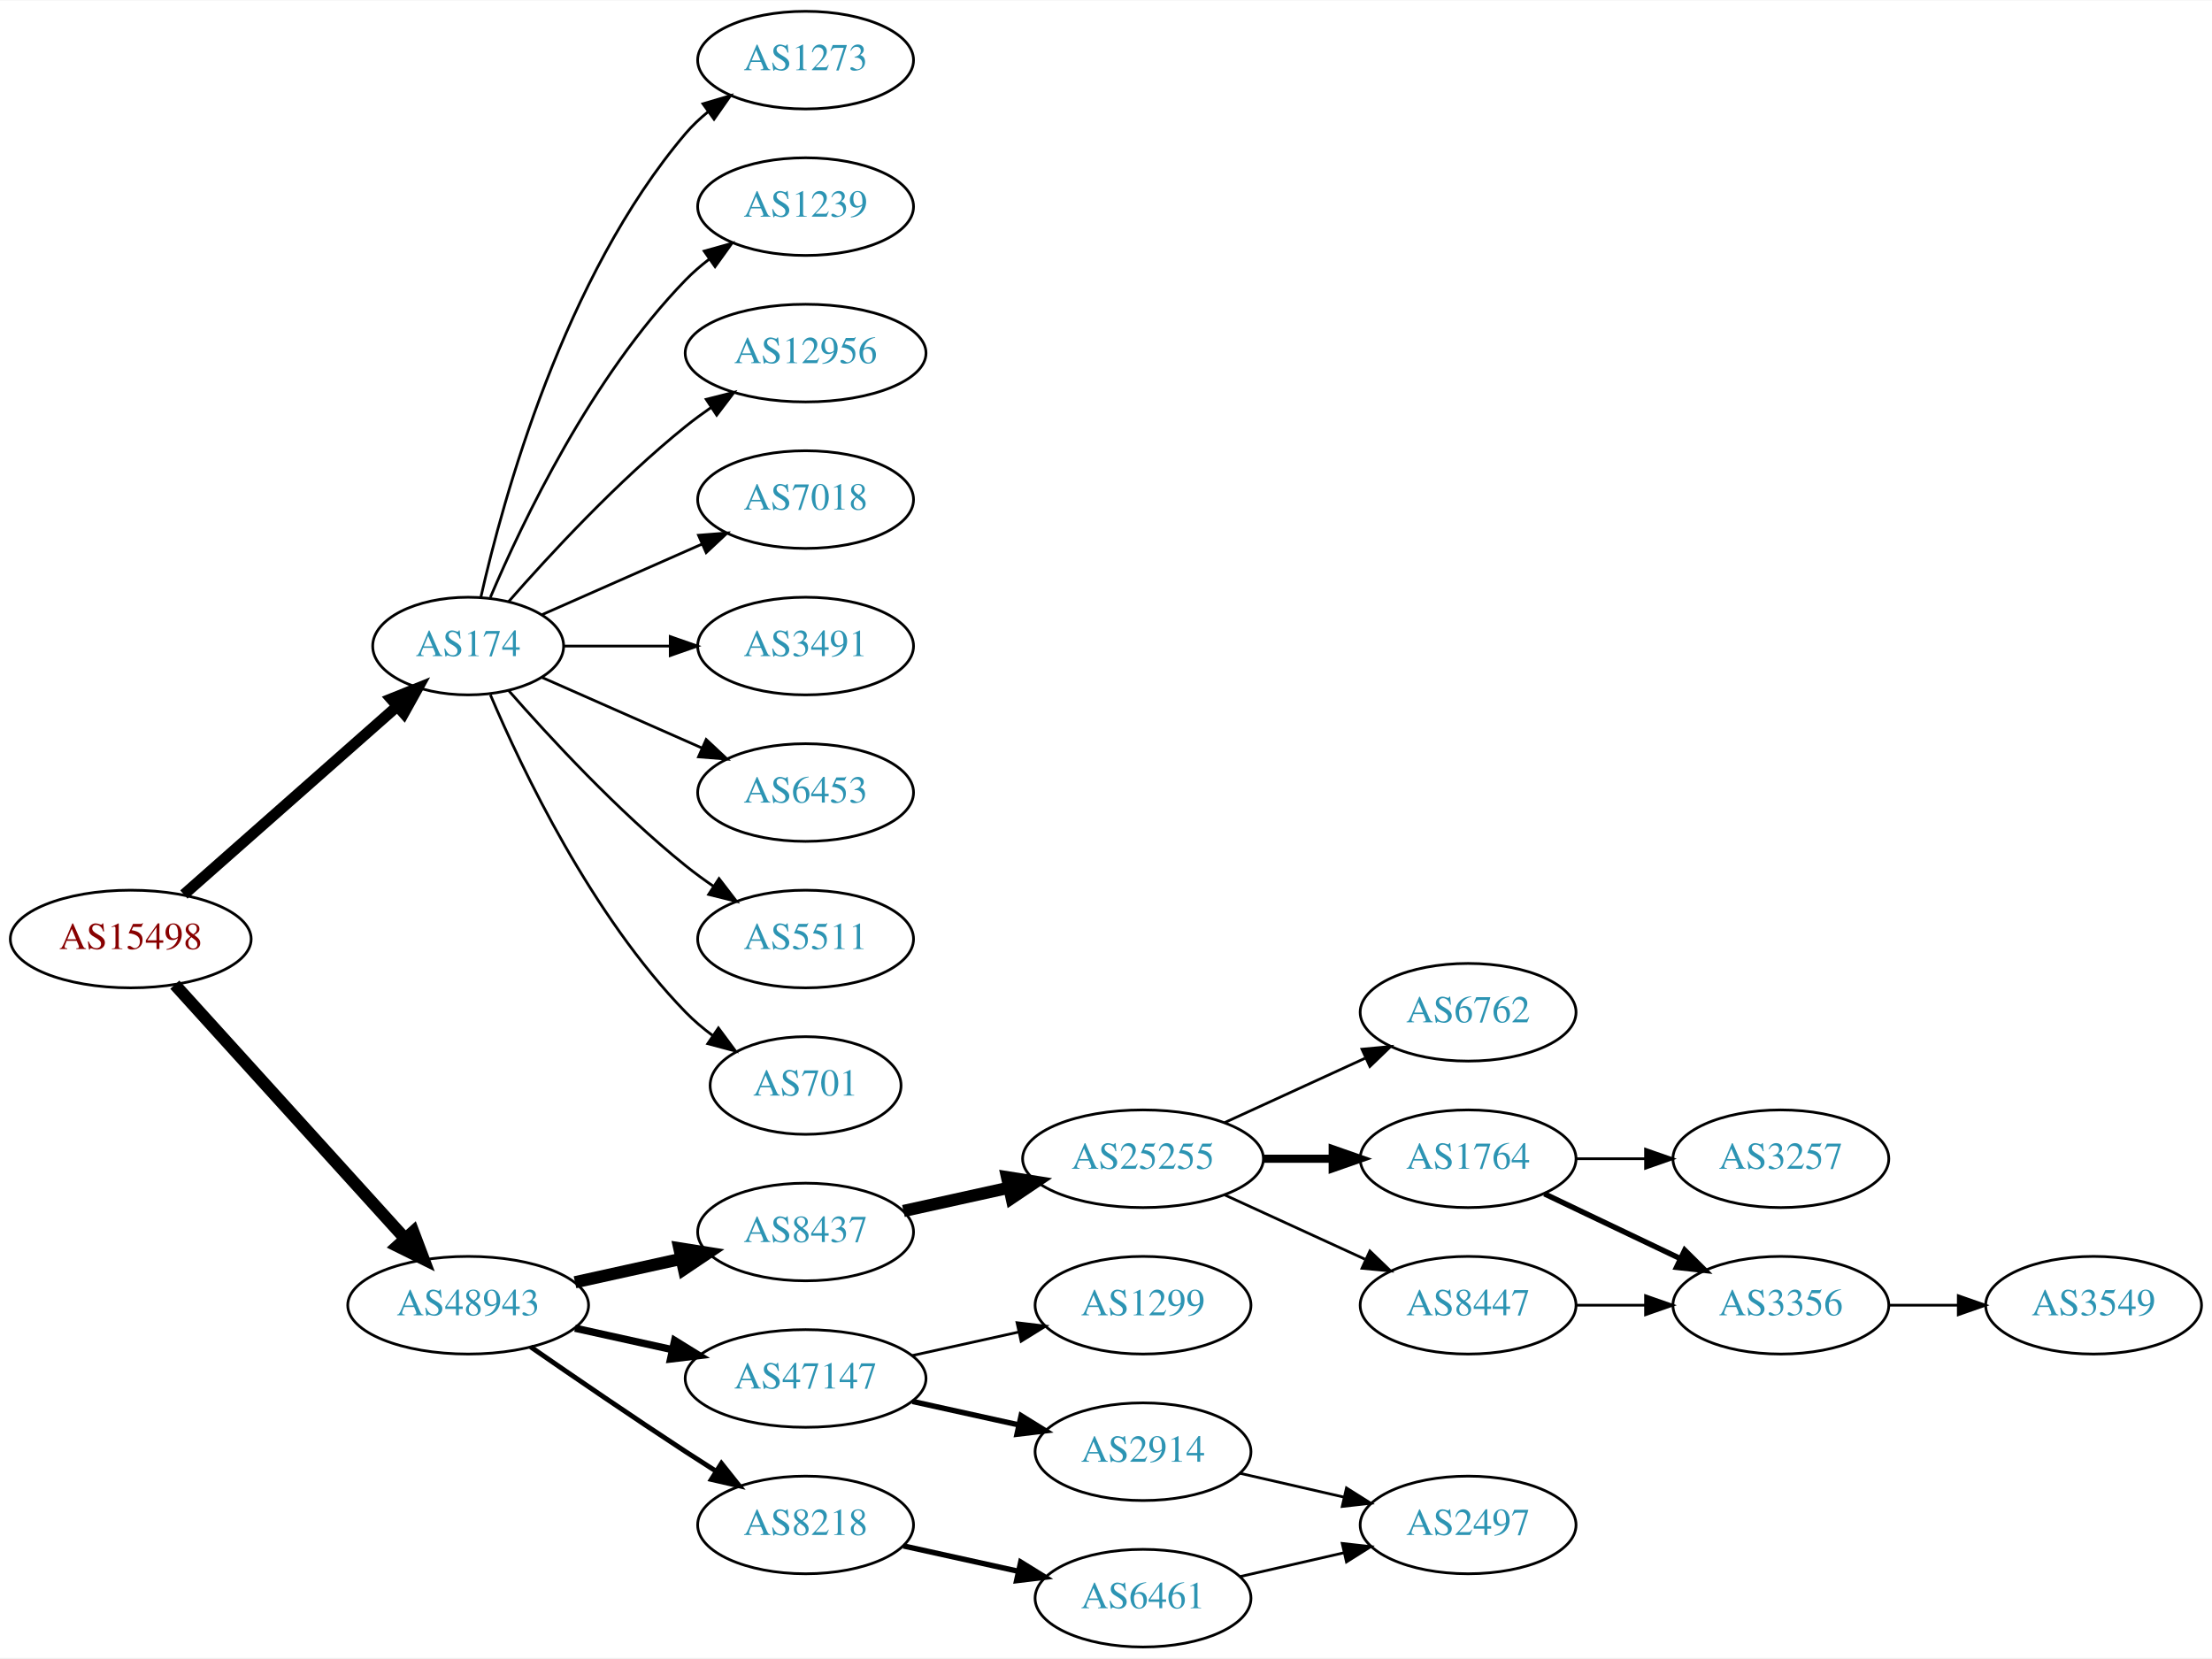
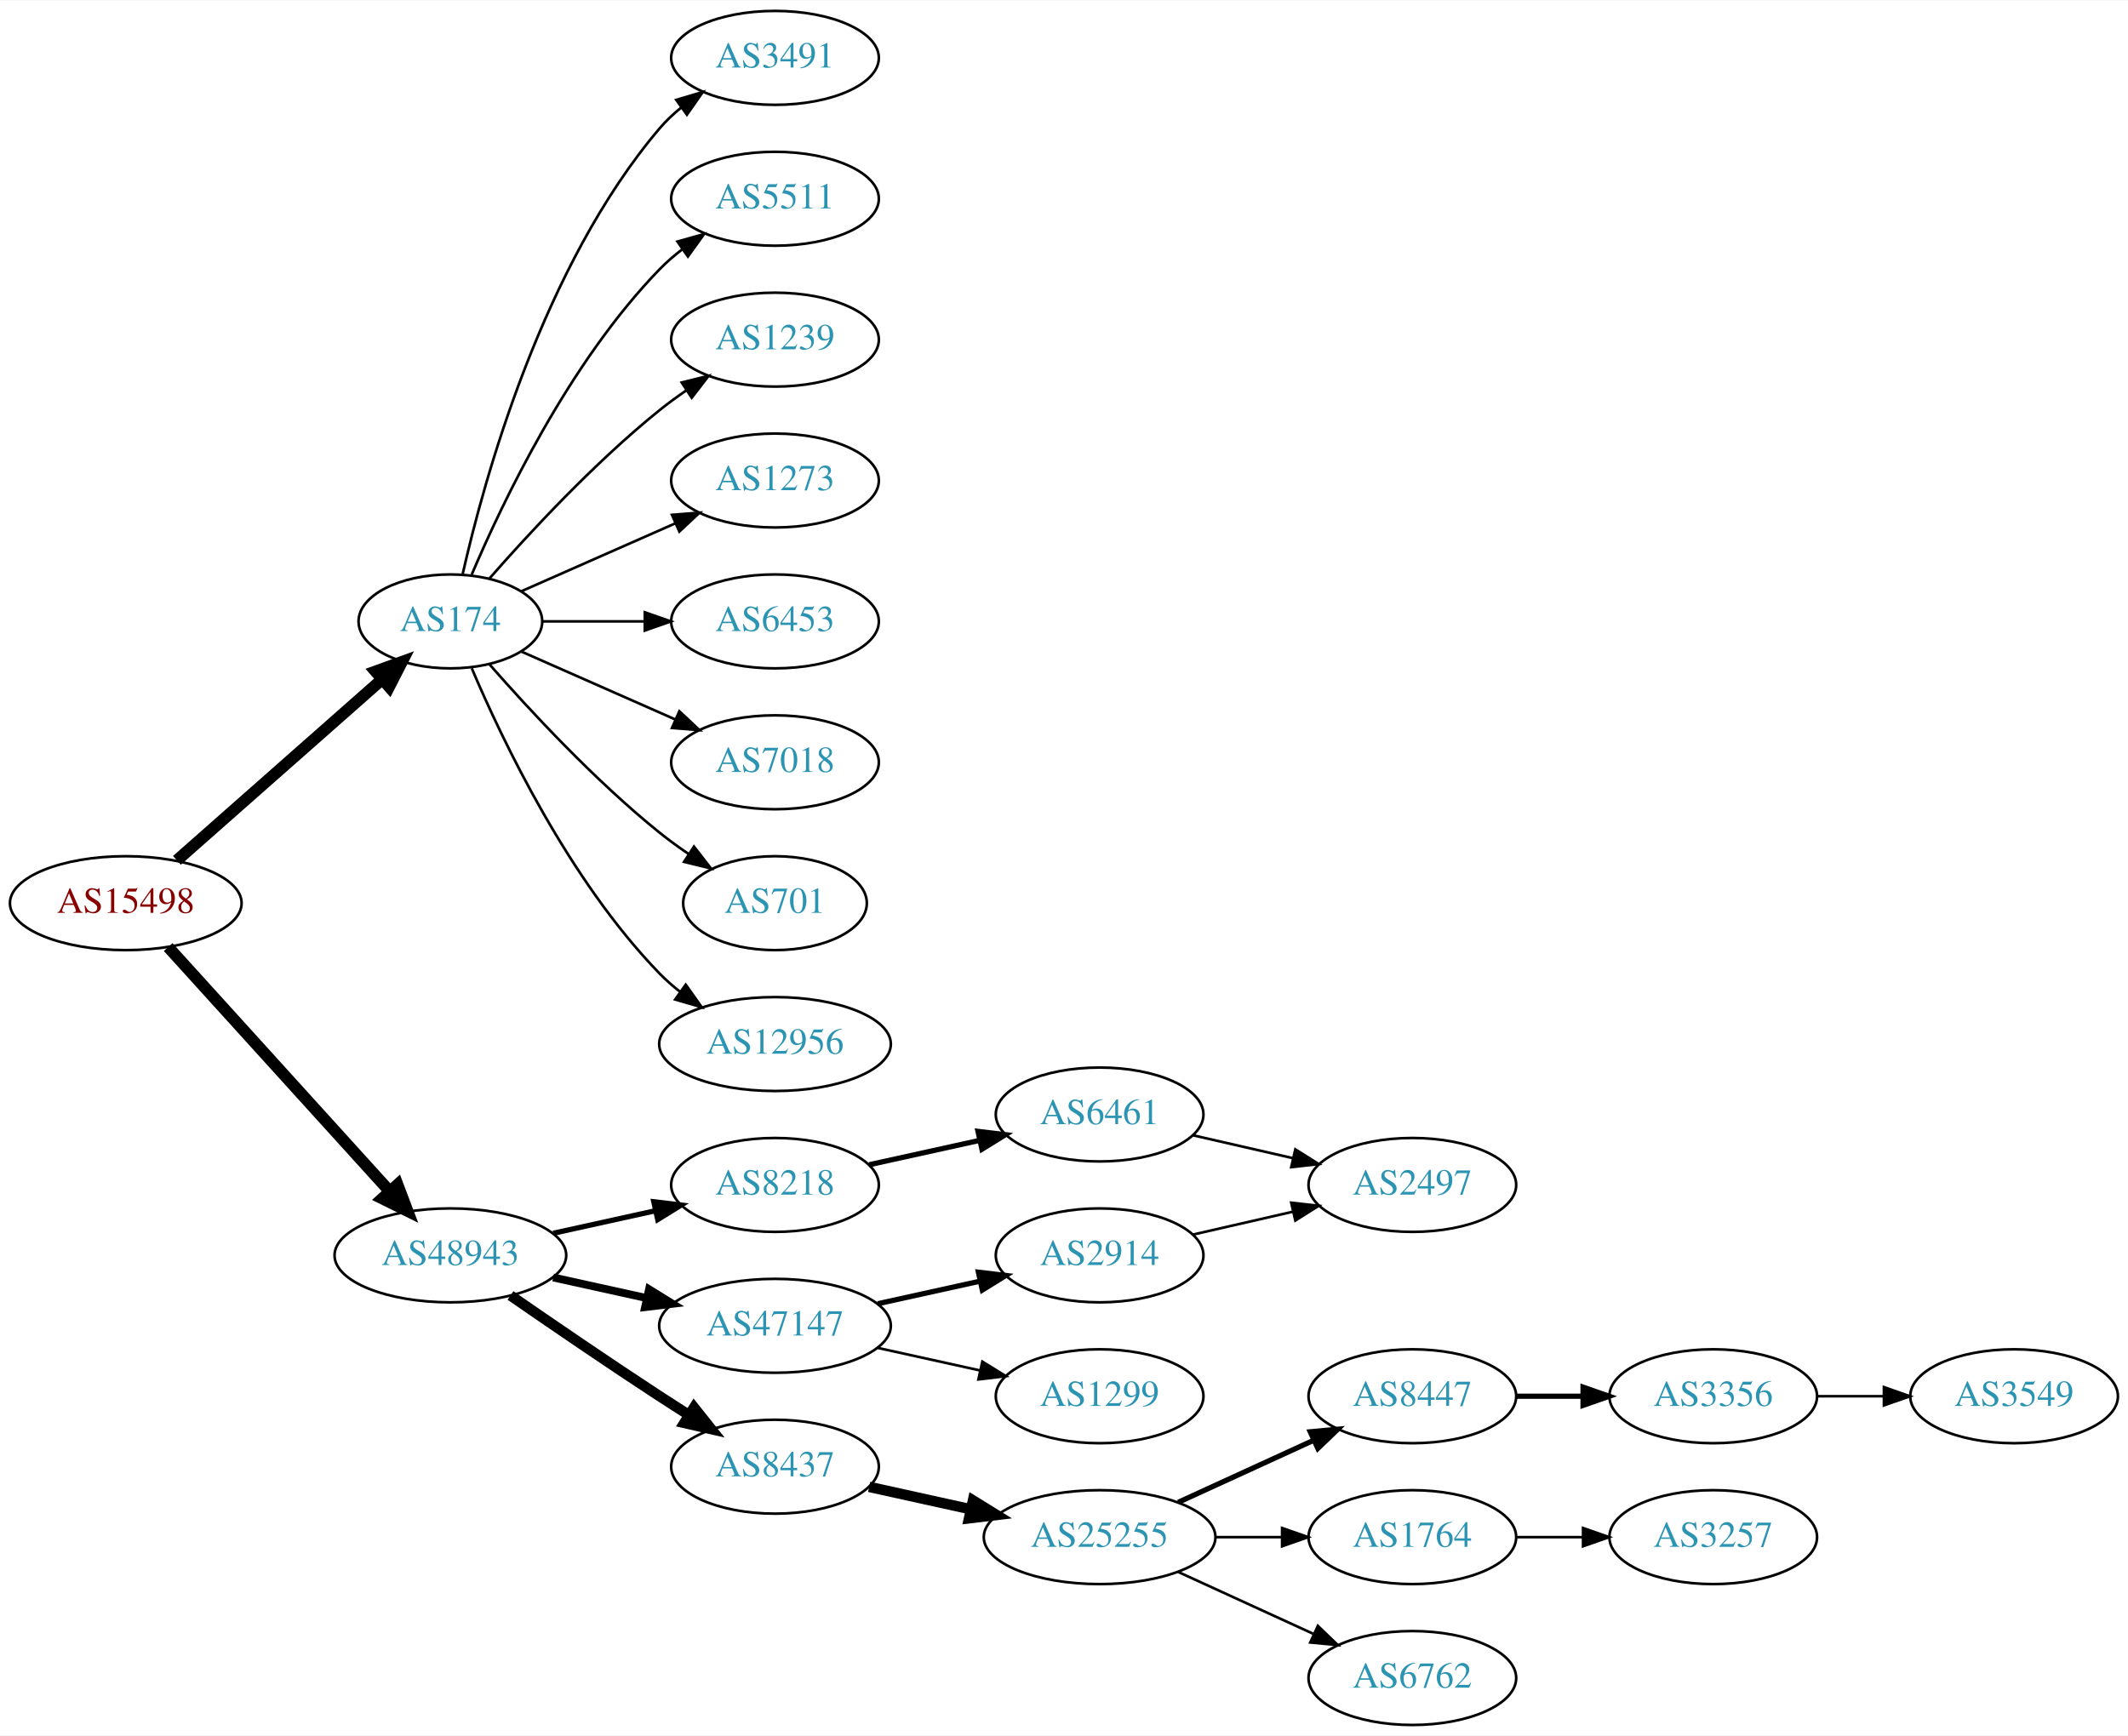
- <svg xmlns="http://www.w3.org/2000/svg" xmlns:xlink="http://www.w3.org/1999/xlink" width="815pt" height="611pt" viewBox="0.00 0.00 815.45 611.00">
-   <g id="graph0" class="graph" transform="scale(1 1) rotate(0) translate(4 607)">
-     <polygon fill="white" stroke="none" points="-4,4 -4,-607 811.448,-607 811.448,4 -4,4" />
+ <svg xmlns="http://www.w3.org/2000/svg" xmlns:xlink="http://www.w3.org/1999/xlink" width="815pt" height="665pt" viewBox="0.00 0.00 815.45 665.00">
+   <g id="graph0" class="graph" transform="scale(1 1) rotate(0) translate(4 661)">
+     <polygon fill="white" stroke="none" points="-4,4 -4,-661 811.448,-661 811.448,4 -4,4" />
    <g id="node1" class="node">
      <g id="a_node1">
        <a xlink:href="/asn/15498" xlink:title="AS15498 ~ RTCnow Streaming Services GmbH [AT]">
-           <ellipse fill="#ffffff" stroke="black" cx="44.196" cy="-261" rx="44.393" ry="18" />
-           <text text-anchor="middle" x="44.196" y="-257.3" font-family="Times,serif" font-size="14.00" fill="#880000">AS15498</text>
+           <ellipse fill="#ffffff" stroke="black" cx="44.196" cy="-315" rx="44.393" ry="18" />
+           <text text-anchor="middle" x="44.196" y="-311.3" font-family="Times,serif" font-size="14.00" fill="#880000">AS15498</text>
        </a>
      </g>
    </g>
    <g id="node2" class="node">
      <g id="a_node2">
        <a xlink:href="/asn/174" xlink:title="AS174 ~ Cogent Communications [US]">
-           <ellipse fill="#ffffff" stroke="black" cx="168.588" cy="-369" rx="35.194" ry="18" />
-           <text text-anchor="middle" x="168.588" y="-365.3" font-family="Times,serif" font-size="14.00" fill="#2c94b3">AS174</text>
+           <ellipse fill="#ffffff" stroke="black" cx="168.588" cy="-423" rx="35.194" ry="18" />
+           <text text-anchor="middle" x="168.588" y="-419.3" font-family="Times,serif" font-size="14.00" fill="#2c94b3">AS174</text>
        </a>
      </g>
    </g>
    <g id="edge1" class="edge">
-       <path fill="none" stroke="black" stroke-width="4.05" d="M63.785,-277.403C84.722,-295.878 118.868,-326.009 142.24,-346.632" />
-       <polygon fill="black" stroke="black" stroke-width="4.05" points="140.175,-349.536 150.018,-353.496 144.864,-344.222 140.175,-349.536" />
+       <path fill="none" stroke="black" stroke-width="4.5" d="M63.785,-331.403C84.722,-349.878 118.868,-380.009 142.24,-400.632" />
+       <polygon fill="black" stroke="black" stroke-width="4.5" points="139.914,-403.832 150.018,-407.496 145.125,-397.927 139.914,-403.832" />
    </g>
    <g id="node3" class="node">
      <g id="a_node3">
        <a xlink:href="/asn/48943" xlink:title="AS48943 ~ KAPPER NETWORK-COMMUNICATIONS GmbH [AT]">
-           <ellipse fill="#ffffff" stroke="black" cx="168.588" cy="-126" rx="44.393" ry="18" />
-           <text text-anchor="middle" x="168.588" y="-122.3" font-family="Times,serif" font-size="14.00" fill="#2c94b3">AS48943</text>
+           <ellipse fill="#ffffff" stroke="black" cx="168.588" cy="-180" rx="44.393" ry="18" />
+           <text text-anchor="middle" x="168.588" y="-176.3" font-family="Times,serif" font-size="14.00" fill="#2c94b3">AS48943</text>
        </a>
      </g>
    </g>
    <g id="edge2" class="edge">
-       <path fill="none" stroke="black" stroke-width="4.5" d="M60.45,-244.175C81.796,-220.63 120.718,-177.698 145.31,-150.574" />
-       <polygon fill="black" stroke="black" stroke-width="4.5" points="148.343,-153.09 152.142,-143.037 142.509,-147.801 148.343,-153.09" />
+       <path fill="none" stroke="black" stroke-width="4.5" d="M60.45,-298.175C81.796,-274.63 120.718,-231.698 145.31,-204.574" />
+       <polygon fill="black" stroke="black" stroke-width="4.5" points="148.343,-207.09 152.142,-197.037 142.509,-201.801 148.343,-207.09" />
    </g>
    <g id="node4" class="node">
      <g id="a_node4">
-         <a xlink:href="/asn/7018" xlink:title="AS7018 ~ AT&amp;T Services, Inc. [US]">
-           <ellipse fill="#ffffff" stroke="black" cx="292.98" cy="-423" rx="39.794" ry="18" />
-           <text text-anchor="middle" x="292.98" y="-419.3" font-family="Times,serif" font-size="14.00" fill="#2c94b3">AS7018</text>
+         <a xlink:href="/asn/3491" xlink:title="AS3491 ~ PCCW Global, Inc. [US]">
+           <ellipse fill="#ffffff" stroke="black" cx="292.98" cy="-639" rx="39.794" ry="18" />
+           <text text-anchor="middle" x="292.98" y="-635.3" font-family="Times,serif" font-size="14.00" fill="#2c94b3">AS3491</text>
        </a>
      </g>
    </g>
    <g id="edge3" class="edge">
-       <path fill="none" stroke="black" d="M195.844,-380.584C213.03,-388.167 235.743,-398.188 254.777,-406.586" />
-       <polygon fill="black" stroke="black" points="253.503,-409.849 264.065,-410.684 256.329,-403.445 253.503,-409.849" />
+       <path fill="none" stroke="black" d="M173.282,-441.075C181.422,-477.148 203.855,-559.14 248.784,-612 251.219,-614.864 254.035,-617.521 257.04,-619.961" />
+       <polygon fill="black" stroke="black" points="255.139,-622.905 265.3,-625.906 259.228,-617.224 255.139,-622.905" />
    </g>
    <g id="node5" class="node">
      <g id="a_node5">
-         <a xlink:href="/asn/3491" xlink:title="AS3491 ~ PCCW Global, Inc. [US]">
-           <ellipse fill="#ffffff" stroke="black" cx="292.98" cy="-369" rx="39.794" ry="18" />
-           <text text-anchor="middle" x="292.98" y="-365.3" font-family="Times,serif" font-size="14.00" fill="#2c94b3">AS3491</text>
+         <a xlink:href="/asn/5511" xlink:title="AS5511 ~ Orange S.A. [FR]">
+           <ellipse fill="#ffffff" stroke="black" cx="292.98" cy="-585" rx="39.794" ry="18" />
+           <text text-anchor="middle" x="292.98" y="-581.3" font-family="Times,serif" font-size="14.00" fill="#2c94b3">AS5511</text>
        </a>
      </g>
    </g>
    <g id="edge4" class="edge">
-       <path fill="none" stroke="black" d="M204.007,-369C216.058,-369 229.834,-369 242.852,-369" />
-       <polygon fill="black" stroke="black" points="243.081,-372.5 253.081,-369 243.081,-365.5 243.081,-372.5" />
+       <path fill="none" stroke="black" d="M176.779,-440.975C188.546,-468.682 214.12,-522.348 248.784,-558 251.404,-560.695 254.345,-563.239 257.428,-565.608" />
+       <polygon fill="black" stroke="black" points="255.594,-568.597 265.796,-571.455 259.603,-562.859 255.594,-568.597" />
    </g>
    <g id="node6" class="node">
      <g id="a_node6">
-         <a xlink:href="/asn/6453" xlink:title="AS6453 ~ TATA COMMUNICATIONS (AMERICA) INC [US]">
-           <ellipse fill="#ffffff" stroke="black" cx="292.98" cy="-315" rx="39.794" ry="18" />
-           <text text-anchor="middle" x="292.98" y="-311.3" font-family="Times,serif" font-size="14.00" fill="#2c94b3">AS6453</text>
-         </a>
-       </g>
-     </g>
-     <g id="edge5" class="edge">
-       <path fill="none" stroke="black" d="M195.844,-357.416C213.03,-349.833 235.743,-339.812 254.777,-331.414" />
-       <polygon fill="black" stroke="black" points="256.329,-334.555 264.065,-327.316 253.503,-328.151 256.329,-334.555" />
-     </g>
-     <g id="node7" class="node">
-       <g id="a_node7">
-         <a xlink:href="/asn/5511" xlink:title="AS5511 ~ Orange S.A. [FR]">
-           <ellipse fill="#ffffff" stroke="black" cx="292.98" cy="-261" rx="39.794" ry="18" />
-           <text text-anchor="middle" x="292.98" y="-257.3" font-family="Times,serif" font-size="14.00" fill="#2c94b3">AS5511</text>
-         </a>
-       </g>
-     </g>
-     <g id="edge6" class="edge">
-       <path fill="none" stroke="black" d="M183.462,-352.655C198.532,-335.441 223.81,-308.099 248.784,-288 252.04,-285.38 255.565,-282.808 259.149,-280.354" />
-       <polygon fill="black" stroke="black" points="261.068,-283.281 267.522,-274.879 257.237,-277.423 261.068,-283.281" />
-     </g>
-     <g id="node8" class="node">
-       <g id="a_node8">
-         <a xlink:href="/asn/701" xlink:title="AS701 ~ UUNET [US]">
-           <ellipse fill="#ffffff" stroke="black" cx="292.98" cy="-207" rx="35.194" ry="18" />
-           <text text-anchor="middle" x="292.98" y="-203.3" font-family="Times,serif" font-size="14.00" fill="#2c94b3">AS701</text>
-         </a>
-       </g>
-     </g>
-     <g id="edge7" class="edge">
-       <path fill="none" stroke="black" d="M176.779,-351.025C188.546,-323.318 214.12,-269.652 248.784,-234 251.767,-230.933 255.164,-228.06 258.714,-225.419" />
-       <polygon fill="black" stroke="black" points="260.841,-228.205 267.148,-219.692 256.909,-222.414 260.841,-228.205" />
-     </g>
-     <g id="node9" class="node">
-       <g id="a_node9">
-         <a xlink:href="/asn/1273" xlink:title="AS1273 ~ Vodafone Group PLC [EU]">
-           <ellipse fill="#ffffff" stroke="black" cx="292.98" cy="-585" rx="39.794" ry="18" />
-           <text text-anchor="middle" x="292.98" y="-581.3" font-family="Times,serif" font-size="14.00" fill="#2c94b3">AS1273</text>
-         </a>
-       </g>
-     </g>
-     <g id="edge8" class="edge">
-       <path fill="none" stroke="black" d="M173.282,-387.075C181.422,-423.148 203.855,-505.14 248.784,-558 251.219,-560.864 254.035,-563.521 257.04,-565.961" />
-       <polygon fill="black" stroke="black" points="255.139,-568.905 265.3,-571.906 259.228,-563.224 255.139,-568.905" />
-     </g>
-     <g id="node10" class="node">
-       <g id="a_node10">
        <a xlink:href="/asn/1239" xlink:title="AS1239 ~ Sprint [US]">
          <ellipse fill="#ffffff" stroke="black" cx="292.98" cy="-531" rx="39.794" ry="18" />
          <text text-anchor="middle" x="292.98" y="-527.3" font-family="Times,serif" font-size="14.00" fill="#2c94b3">AS1239</text>
        </a>
      </g>
    </g>
+     <g id="edge5" class="edge">
+       <path fill="none" stroke="black" d="M183.462,-439.345C198.532,-456.559 223.81,-483.901 248.784,-504 252.04,-506.62 255.565,-509.192 259.149,-511.646" />
+       <polygon fill="black" stroke="black" points="257.237,-514.577 267.522,-517.121 261.068,-508.719 257.237,-514.577" />
+     </g>
+     <g id="node7" class="node">
+       <g id="a_node7">
+         <a xlink:href="/asn/1273" xlink:title="AS1273 ~ Vodafone Group PLC [EU]">
+           <ellipse fill="#ffffff" stroke="black" cx="292.98" cy="-477" rx="39.794" ry="18" />
+           <text text-anchor="middle" x="292.98" y="-473.3" font-family="Times,serif" font-size="14.00" fill="#2c94b3">AS1273</text>
+         </a>
+       </g>
+     </g>
+     <g id="edge6" class="edge">
+       <path fill="none" stroke="black" d="M195.844,-434.584C213.03,-442.167 235.743,-452.188 254.777,-460.586" />
+       <polygon fill="black" stroke="black" points="253.503,-463.849 264.065,-464.684 256.329,-457.445 253.503,-463.849" />
+     </g>
+     <g id="node8" class="node">
+       <g id="a_node8">
+         <a xlink:href="/asn/6453" xlink:title="AS6453 ~ TATA COMMUNICATIONS (AMERICA) INC [US]">
+           <ellipse fill="#ffffff" stroke="black" cx="292.98" cy="-423" rx="39.794" ry="18" />
+           <text text-anchor="middle" x="292.98" y="-419.3" font-family="Times,serif" font-size="14.00" fill="#2c94b3">AS6453</text>
+         </a>
+       </g>
+     </g>
+     <g id="edge7" class="edge">
+       <path fill="none" stroke="black" d="M204.007,-423C216.058,-423 229.834,-423 242.852,-423" />
+       <polygon fill="black" stroke="black" points="243.081,-426.5 253.081,-423 243.081,-419.5 243.081,-426.5" />
+     </g>
+     <g id="node9" class="node">
+       <g id="a_node9">
+         <a xlink:href="/asn/7018" xlink:title="AS7018 ~ AT&amp;T Services, Inc. [US]">
+           <ellipse fill="#ffffff" stroke="black" cx="292.98" cy="-369" rx="39.794" ry="18" />
+           <text text-anchor="middle" x="292.98" y="-365.3" font-family="Times,serif" font-size="14.00" fill="#2c94b3">AS7018</text>
+         </a>
+       </g>
+     </g>
+     <g id="edge8" class="edge">
+       <path fill="none" stroke="black" d="M195.844,-411.416C213.03,-403.833 235.743,-393.812 254.777,-385.414" />
+       <polygon fill="black" stroke="black" points="256.329,-388.555 264.065,-381.316 253.503,-382.151 256.329,-388.555" />
+     </g>
+     <g id="node10" class="node">
+       <g id="a_node10">
+         <a xlink:href="/asn/701" xlink:title="AS701 ~ UUNET [US]">
+           <ellipse fill="#ffffff" stroke="black" cx="292.98" cy="-315" rx="35.194" ry="18" />
+           <text text-anchor="middle" x="292.98" y="-311.3" font-family="Times,serif" font-size="14.00" fill="#2c94b3">AS701</text>
+         </a>
+       </g>
+     </g>
    <g id="edge9" class="edge">
-       <path fill="none" stroke="black" d="M176.779,-386.975C188.546,-414.682 214.12,-468.348 248.784,-504 251.404,-506.695 254.345,-509.239 257.428,-511.608" />
-       <polygon fill="black" stroke="black" points="255.594,-514.597 265.796,-517.455 259.603,-508.859 255.594,-514.597" />
+       <path fill="none" stroke="black" d="M183.462,-406.655C198.532,-389.441 223.81,-362.099 248.784,-342 252.289,-339.179 256.107,-336.413 259.975,-333.792" />
+       <polygon fill="black" stroke="black" points="261.933,-336.694 268.421,-328.318 258.126,-330.82 261.933,-336.694" />
    </g>
    <g id="node11" class="node">
      <g id="a_node11">
        <a xlink:href="/asn/12956" xlink:title="AS12956 ~ TELXIUS [ES]">
-           <ellipse fill="#ffffff" stroke="black" cx="292.98" cy="-477" rx="44.393" ry="18" />
-           <text text-anchor="middle" x="292.98" y="-473.3" font-family="Times,serif" font-size="14.00" fill="#2c94b3">AS12956</text>
+           <ellipse fill="#ffffff" stroke="black" cx="292.98" cy="-261" rx="44.393" ry="18" />
+           <text text-anchor="middle" x="292.98" y="-257.3" font-family="Times,serif" font-size="14.00" fill="#2c94b3">AS12956</text>
        </a>
      </g>
    </g>
    <g id="edge10" class="edge">
-       <path fill="none" stroke="black" d="M183.462,-385.345C198.532,-402.559 223.81,-429.901 248.784,-450 251.712,-452.357 254.859,-454.675 258.07,-456.902" />
-       <polygon fill="black" stroke="black" points="256.346,-459.958 266.618,-462.552 260.206,-454.118 256.346,-459.958" />
+       <path fill="none" stroke="black" d="M176.779,-405.025C188.546,-377.318 214.12,-323.652 248.784,-288 251.2,-285.515 253.889,-283.158 256.71,-280.949" />
+       <polygon fill="black" stroke="black" points="258.774,-283.775 264.894,-275.127 254.717,-278.071 258.774,-283.775" />
    </g>
    <g id="node12" class="node">
      <g id="a_node12">
        <a xlink:href="/asn/8218" xlink:title="AS8218 ~ legacy Neotelecoms [FR]">
-           <ellipse fill="#ffffff" stroke="black" cx="292.98" cy="-45" rx="39.794" ry="18" />
-           <text text-anchor="middle" x="292.98" y="-41.3" font-family="Times,serif" font-size="14.00" fill="#2c94b3">AS8218</text>
+           <ellipse fill="#ffffff" stroke="black" cx="292.98" cy="-207" rx="39.794" ry="18" />
+           <text text-anchor="middle" x="292.98" y="-203.3" font-family="Times,serif" font-size="14.00" fill="#2c94b3">AS8218</text>
        </a>
      </g>
    </g>
    <g id="edge11" class="edge">
-       <path fill="none" stroke="black" stroke-width="1.8" d="M191.619,-110.633C207.421,-99.695 229.278,-84.739 248.784,-72 252.366,-69.661 256.137,-67.241 259.897,-64.856" />
-       <polygon fill="black" stroke="black" stroke-width="1.8" points="261.959,-67.693 268.558,-59.404 258.23,-61.769 261.959,-67.693" />
+       <path fill="none" stroke="black" stroke-width="2" d="M207.978,-188.469C220.369,-191.202 234.216,-194.257 247.036,-197.085" />
+       <polygon fill="black" stroke="black" stroke-width="2" points="246.532,-200.558 257.051,-199.295 248.04,-193.722 246.532,-200.558" />
    </g>
    <g id="node13" class="node">
      <g id="a_node13">
-         <a xlink:href="/asn/8437" xlink:title="AS8437 ~ Hutchison Drei Austria GmbH [AT]">
-           <ellipse fill="#ffffff" stroke="black" cx="292.98" cy="-153" rx="39.794" ry="18" />
-           <text text-anchor="middle" x="292.98" y="-149.3" font-family="Times,serif" font-size="14.00" fill="#2c94b3">AS8437</text>
+         <a xlink:href="/asn/47147" xlink:title="AS47147 ~ ANEXIA Internetdienstleistungs GmbH [AT]">
+           <ellipse fill="#ffffff" stroke="black" cx="292.98" cy="-153" rx="44.393" ry="18" />
+           <text text-anchor="middle" x="292.98" y="-149.3" font-family="Times,serif" font-size="14.00" fill="#2c94b3">AS47147</text>
        </a>
      </g>
    </g>
    <g id="edge12" class="edge">
-       <path fill="none" stroke="black" stroke-width="4.5" d="M207.978,-134.469C220.369,-137.202 234.216,-140.257 247.036,-143.085" />
-       <polygon fill="black" stroke="black" stroke-width="4.5" points="246.438,-146.985 257.051,-145.295 248.134,-139.295 246.438,-146.985" />
+       <path fill="none" stroke="black" stroke-width="3" d="M207.978,-171.531C219.37,-169.018 231.993,-166.233 243.917,-163.603" />
+       <polygon fill="black" stroke="black" stroke-width="3" points="244.716,-167.011 253.727,-161.439 243.208,-160.175 244.716,-167.011" />
    </g>
    <g id="node14" class="node">
      <g id="a_node14">
-         <a xlink:href="/asn/47147" xlink:title="AS47147 ~ ANEXIA Internetdienstleistungs GmbH [AT]">
-           <ellipse fill="#ffffff" stroke="black" cx="292.98" cy="-99" rx="44.393" ry="18" />
-           <text text-anchor="middle" x="292.98" y="-95.3" font-family="Times,serif" font-size="14.00" fill="#2c94b3">AS47147</text>
+         <a xlink:href="/asn/8437" xlink:title="AS8437 ~ Hutchison Drei Austria GmbH [AT]">
+           <ellipse fill="#ffffff" stroke="black" cx="292.98" cy="-99" rx="39.794" ry="18" />
+           <text text-anchor="middle" x="292.98" y="-95.3" font-family="Times,serif" font-size="14.00" fill="#2c94b3">AS8437</text>
        </a>
      </g>
    </g>
    <g id="edge13" class="edge">
-       <path fill="none" stroke="black" stroke-width="2.7" d="M207.978,-117.531C219.37,-115.018 231.993,-112.233 243.917,-109.603" />
-       <polygon fill="black" stroke="black" stroke-width="2.7" points="244.716,-113.011 253.727,-107.439 243.208,-106.175 244.716,-113.011" />
+       <path fill="none" stroke="black" stroke-width="4" d="M191.619,-164.633C207.421,-153.695 229.278,-138.739 248.784,-126 252.366,-123.661 256.137,-121.241 259.897,-118.856" />
+       <polygon fill="black" stroke="black" stroke-width="4" points="261.959,-121.693 268.558,-113.404 258.23,-115.769 261.959,-121.693" />
    </g>
    <g id="node15" class="node">
      <g id="a_node15">
-         <a xlink:href="/asn/6461" xlink:title="AS6461 ~ ZAYO-6461 [US]">
-           <ellipse fill="#ffffff" stroke="black" cx="417.373" cy="-18" rx="39.794" ry="18" />
-           <text text-anchor="middle" x="417.373" y="-14.3" font-family="Times,serif" font-size="14.00" fill="#2c94b3">AS6461</text>
+         <a xlink:href="/asn/6461" xlink:title="AS6461 ~ Zayo Bandwidth [US]">
+           <ellipse fill="#ffffff" stroke="black" cx="417.373" cy="-234" rx="39.794" ry="18" />
+           <text text-anchor="middle" x="417.373" y="-230.3" font-family="Times,serif" font-size="14.00" fill="#2c94b3">AS6461</text>
        </a>
      </g>
    </g>
    <g id="edge14" class="edge">
-       <path fill="none" stroke="black" stroke-width="2" d="M329.053,-37.263C342.24,-34.354 357.42,-31.005 371.386,-27.924" />
-       <polygon fill="black" stroke="black" stroke-width="2" points="372.284,-31.31 381.295,-25.738 370.776,-24.475 372.284,-31.31" />
+       <path fill="none" stroke="black" stroke-width="2" d="M329.053,-214.737C342.24,-217.646 357.42,-220.995 371.386,-224.076" />
+       <polygon fill="black" stroke="black" stroke-width="2" points="370.776,-227.525 381.295,-226.262 372.284,-220.69 370.776,-227.525" />
+     </g>
+     <g id="node16" class="node">
+       <g id="a_node16">
+         <a xlink:href="/asn/2914" xlink:title="AS2914 ~ NTT America, Inc. [US]">
+           <ellipse fill="#ffffff" stroke="black" cx="417.373" cy="-180" rx="39.794" ry="18" />
+           <text text-anchor="middle" x="417.373" y="-176.3" font-family="Times,serif" font-size="14.00" fill="#2c94b3">AS2914</text>
+         </a>
+       </g>
+     </g>
+     <g id="edge15" class="edge">
+       <path fill="none" stroke="black" stroke-width="2" d="M332.37,-161.469C344.761,-164.202 358.608,-167.257 371.429,-170.085" />
+       <polygon fill="black" stroke="black" stroke-width="2" points="370.924,-173.558 381.443,-172.295 372.432,-166.722 370.924,-173.558" />
    </g>
    <g id="node17" class="node">
      <g id="a_node17">
-         <a xlink:href="/asn/25255" xlink:title="AS25255 ~ ==&gt; TELE2 AUSTRIA &lt;== [AT]">
-           <ellipse fill="#ffffff" stroke="black" cx="417.373" cy="-180" rx="44.393" ry="18" />
-           <text text-anchor="middle" x="417.373" y="-176.3" font-family="Times,serif" font-size="14.00" fill="#2c94b3">AS25255</text>
-         </a>
-       </g>
-     </g>
-     <g id="edge16" class="edge">
-       <path fill="none" stroke="black" stroke-width="4.5" d="M329.053,-160.737C341.092,-163.393 354.792,-166.415 367.713,-169.266" />
-       <polygon fill="black" stroke="black" stroke-width="4.5" points="367.249,-173.195 377.862,-171.505 368.945,-165.505 367.249,-173.195" />
-     </g>
-     <g id="node24" class="node">
-       <g id="a_node24">
        <a xlink:href="/asn/1299" xlink:title="AS1299 ~ Telia Carrier [EU]">
          <ellipse fill="#ffffff" stroke="black" cx="417.373" cy="-126" rx="39.794" ry="18" />
          <text text-anchor="middle" x="417.373" y="-122.3" font-family="Times,serif" font-size="14.00" fill="#2c94b3">AS1299</text>
        </a>
      </g>
    </g>
-     <g id="edge23" class="edge">
-       <path fill="none" stroke="black" d="M332.37,-107.469C344.761,-110.202 358.608,-113.257 371.429,-116.085" />
-       <polygon fill="black" stroke="black" points="370.924,-119.558 381.443,-118.295 372.432,-112.722 370.924,-119.558" />
-     </g>
-     <g id="node25" class="node">
-       <g id="a_node25">
-         <a xlink:href="/asn/2914" xlink:title="AS2914 ~ NTT America, Inc. [US]">
-           <ellipse fill="#ffffff" stroke="black" cx="417.373" cy="-72" rx="39.794" ry="18" />
-           <text text-anchor="middle" x="417.373" y="-68.3" font-family="Times,serif" font-size="14.00" fill="#2c94b3">AS2914</text>
-         </a>
-       </g>
-     </g>
-     <g id="edge24" class="edge">
-       <path fill="none" stroke="black" stroke-width="2" d="M332.37,-90.531C344.761,-87.798 358.608,-84.743 371.429,-81.915" />
-       <polygon fill="black" stroke="black" stroke-width="2" points="372.432,-85.278 381.443,-79.706 370.924,-78.442 372.432,-85.278" />
-     </g>
-     <g id="node16" class="node">
-       <g id="a_node16">
-         <a xlink:href="/asn/2497" xlink:title="AS2497 ~ Internet Initiative Japan Inc. [JP]">
-           <ellipse fill="#ffffff" stroke="black" cx="537.215" cy="-45" rx="39.794" ry="18" />
-           <text text-anchor="middle" x="537.215" y="-41.3" font-family="Times,serif" font-size="14.00" fill="#2c94b3">AS2497</text>
-         </a>
-       </g>
-     </g>
-     <g id="edge15" class="edge">
-       <path fill="none" stroke="black" d="M453.092,-25.955C465.092,-28.704 478.713,-31.825 491.405,-34.733" />
-       <polygon fill="black" stroke="black" points="490.808,-38.187 501.337,-37.009 492.371,-31.364 490.808,-38.187" />
+     <g id="edge16" class="edge">
+       <path fill="none" stroke="black" d="M332.37,-144.531C344.761,-141.798 358.608,-138.743 371.429,-135.915" />
+       <polygon fill="black" stroke="black" points="372.432,-139.278 381.443,-133.705 370.924,-132.442 372.432,-139.278" />
    </g>
    <g id="node18" class="node">
      <g id="a_node18">
-         <a xlink:href="/asn/1764" xlink:title="AS1764 ~ NEXTLAYER-AS [AT]">
-           <ellipse fill="#ffffff" stroke="black" cx="537.215" cy="-180" rx="39.794" ry="18" />
-           <text text-anchor="middle" x="537.215" y="-176.3" font-family="Times,serif" font-size="14.00" fill="#2c94b3">AS1764</text>
+         <a xlink:href="/asn/25255" xlink:title="AS25255 ~ ==&gt; TELE2 AUSTRIA &lt;== [AT]">
+           <ellipse fill="#ffffff" stroke="black" cx="417.373" cy="-72" rx="44.393" ry="18" />
+           <text text-anchor="middle" x="417.373" y="-68.3" font-family="Times,serif" font-size="14.00" fill="#2c94b3">AS25255</text>
        </a>
      </g>
    </g>
    <g id="edge17" class="edge">
-       <path fill="none" stroke="black" stroke-width="3" d="M461.584,-180C469.896,-180 478.659,-180 487.141,-180" />
-       <polygon fill="black" stroke="black" stroke-width="3" points="487.3,-183.5 497.3,-180 487.3,-176.5 487.3,-183.5" />
+       <path fill="none" stroke="black" stroke-width="4" d="M329.053,-91.263C341.092,-88.607 354.792,-85.585 367.713,-82.734" />
+       <polygon fill="black" stroke="black" stroke-width="4" points="368.851,-86.068 377.862,-80.496 367.343,-79.232 368.851,-86.068" />
+     </g>
+     <g id="node24" class="node">
+       <g id="a_node24">
+         <a xlink:href="/asn/2497" xlink:title="AS2497 ~ Internet Initiative Japan Inc. [JP]">
+           <ellipse fill="#ffffff" stroke="black" cx="537.215" cy="-207" rx="39.794" ry="18" />
+           <text text-anchor="middle" x="537.215" y="-203.3" font-family="Times,serif" font-size="14.00" fill="#2c94b3">AS2497</text>
+         </a>
+       </g>
+     </g>
+     <g id="edge25" class="edge">
+       <path fill="none" stroke="black" d="M453.092,-226.045C465.092,-223.296 478.713,-220.175 491.405,-217.267" />
+       <polygon fill="black" stroke="black" points="492.371,-220.636 501.337,-214.991 490.808,-213.813 492.371,-220.636" />
+     </g>
+     <g id="edge23" class="edge">
+       <path fill="none" stroke="black" d="M453.092,-187.955C465.092,-190.704 478.713,-193.825 491.405,-196.733" />
+       <polygon fill="black" stroke="black" points="490.808,-200.187 501.337,-199.009 492.371,-193.364 490.808,-200.187" />
    </g>
    <g id="node19" class="node">
      <g id="a_node19">
        <a xlink:href="/asn/8447" xlink:title="AS8447 ~ A1 Telekom Austria AG [AT]">
          <ellipse fill="#ffffff" stroke="black" cx="537.215" cy="-126" rx="39.794" ry="18" />
          <text text-anchor="middle" x="537.215" y="-122.3" font-family="Times,serif" font-size="14.00" fill="#2c94b3">AS8447</text>
        </a>
      </g>
    </g>
    <g id="edge18" class="edge">
-       <path fill="none" stroke="black" d="M447.502,-166.652C463.113,-159.498 482.511,-150.609 499.183,-142.97" />
-       <polygon fill="black" stroke="black" points="501.002,-145.986 508.635,-138.638 498.086,-139.622 501.002,-145.986" />
+       <path fill="none" stroke="black" stroke-width="2" d="M447.502,-85.348C463.113,-92.502 482.511,-101.391 499.183,-109.03" />
+       <polygon fill="black" stroke="black" stroke-width="2" points="498.086,-112.378 508.635,-113.362 501.002,-106.014 498.086,-112.378" />
    </g>
    <g id="node20" class="node">
      <g id="a_node20">
-         <a xlink:href="/asn/6762" xlink:title="AS6762 ~ TELECOM ITALIA SPARKLE S.p.A. [IT]">
-           <ellipse fill="#ffffff" stroke="black" cx="537.215" cy="-234" rx="39.794" ry="18" />
-           <text text-anchor="middle" x="537.215" y="-230.3" font-family="Times,serif" font-size="14.00" fill="#2c94b3">AS6762</text>
+         <a xlink:href="/asn/1764" xlink:title="AS1764 ~ NEXTLAYER-AS [AT]">
+           <ellipse fill="#ffffff" stroke="black" cx="537.215" cy="-72" rx="39.794" ry="18" />
+           <text text-anchor="middle" x="537.215" y="-68.3" font-family="Times,serif" font-size="14.00" fill="#2c94b3">AS1764</text>
        </a>
      </g>
    </g>
    <g id="edge19" class="edge">
-       <path fill="none" stroke="black" d="M447.502,-193.348C463.113,-200.502 482.511,-209.391 499.183,-217.03" />
-       <polygon fill="black" stroke="black" points="498.086,-220.378 508.635,-221.362 501.002,-214.014 498.086,-220.378" />
+       <path fill="none" stroke="black" d="M461.584,-72C469.896,-72 478.659,-72 487.141,-72" />
+       <polygon fill="black" stroke="black" points="487.3,-75.5 497.3,-72 487.3,-68.5 487.3,-75.5" />
    </g>
    <g id="node21" class="node">
      <g id="a_node21">
-         <a xlink:href="/asn/3257" xlink:title="AS3257 ~ GTT [DE]">
-           <ellipse fill="#ffffff" stroke="black" cx="652.508" cy="-180" rx="39.794" ry="18" />
-           <text text-anchor="middle" x="652.508" y="-176.3" font-family="Times,serif" font-size="14.00" fill="#2c94b3">AS3257</text>
+         <a xlink:href="/asn/6762" xlink:title="AS6762 ~ TELECOM ITALIA SPARKLE S.p.A. [IT]">
+           <ellipse fill="#ffffff" stroke="black" cx="537.215" cy="-18" rx="39.794" ry="18" />
+           <text text-anchor="middle" x="537.215" y="-14.3" font-family="Times,serif" font-size="14.00" fill="#2c94b3">AS6762</text>
        </a>
      </g>
    </g>
    <g id="edge20" class="edge">
-       <path fill="none" stroke="black" d="M576.887,-180C585.09,-180 593.854,-180 602.386,-180" />
-       <polygon fill="black" stroke="black" points="602.626,-183.5 612.626,-180 602.626,-176.5 602.626,-183.5" />
+       <path fill="none" stroke="black" d="M447.502,-58.652C463.113,-51.498 482.511,-42.609 499.183,-34.969" />
+       <polygon fill="black" stroke="black" points="501.002,-37.986 508.635,-30.638 498.086,-31.622 501.002,-37.986" />
    </g>
    <g id="node22" class="node">
      <g id="a_node22">
        <a xlink:href="/asn/3356" xlink:title="AS3356 ~ Level 3 Parent, LLC [US]">
          <ellipse fill="#ffffff" stroke="black" cx="652.508" cy="-126" rx="39.794" ry="18" />
          <text text-anchor="middle" x="652.508" y="-122.3" font-family="Times,serif" font-size="14.00" fill="#2c94b3">AS3356</text>
        </a>
      </g>
    </g>
    <g id="edge21" class="edge">
-       <path fill="none" stroke="black" stroke-width="2" d="M565.352,-167.066C580.346,-159.919 599.167,-150.948 615.39,-143.215" />
-       <polygon fill="black" stroke="black" stroke-width="2" points="617.072,-146.291 624.593,-138.829 614.06,-139.972 617.072,-146.291" />
-     </g>
-     <g id="edge25" class="edge">
-       <path fill="none" stroke="black" d="M576.887,-126C585.09,-126 593.854,-126 602.386,-126" />
-       <polygon fill="black" stroke="black" points="602.626,-129.5 612.626,-126 602.626,-122.5 602.626,-129.5" />
+       <path fill="none" stroke="black" stroke-width="2" d="M576.887,-126C585.09,-126 593.854,-126 602.386,-126" />
+       <polygon fill="black" stroke="black" stroke-width="2" points="602.626,-129.5 612.626,-126 602.626,-122.5 602.626,-129.5" />
+     </g>
+     <g id="node25" class="node">
+       <g id="a_node25">
+         <a xlink:href="/asn/3257" xlink:title="AS3257 ~ GTT [DE]">
+           <ellipse fill="#ffffff" stroke="black" cx="652.508" cy="-72" rx="39.794" ry="18" />
+           <text text-anchor="middle" x="652.508" y="-68.3" font-family="Times,serif" font-size="14.00" fill="#2c94b3">AS3257</text>
+         </a>
+       </g>
+     </g>
+     <g id="edge24" class="edge">
+       <path fill="none" stroke="black" d="M576.887,-72C585.09,-72 593.854,-72 602.386,-72" />
+       <polygon fill="black" stroke="black" points="602.626,-75.5 612.626,-72 602.626,-68.5 602.626,-75.5" />
    </g>
    <g id="node23" class="node">
      <g id="a_node23">
        <a xlink:href="/asn/3549" xlink:title="AS3549 ~ Level 3 Parent, LLC [US]">
          <ellipse fill="#ffffff" stroke="black" cx="767.801" cy="-126" rx="39.794" ry="18" />
          <text text-anchor="middle" x="767.801" y="-122.3" font-family="Times,serif" font-size="14.00" fill="#2c94b3">AS3549</text>
        </a>
      </g>
    </g>
    <g id="edge22" class="edge">
      <path fill="none" stroke="black" d="M692.18,-126C700.383,-126 709.147,-126 717.679,-126" />
      <polygon fill="black" stroke="black" points="717.919,-129.5 727.919,-126 717.919,-122.5 717.919,-129.5" />
    </g>
-     <g id="edge26" class="edge">
-       <path fill="none" stroke="black" d="M453.092,-64.045C465.092,-61.296 478.713,-58.175 491.405,-55.267" />
-       <polygon fill="black" stroke="black" points="492.371,-58.636 501.337,-52.991 490.808,-51.813 492.371,-58.636" />
-     </g>
  </g>
</svg>
